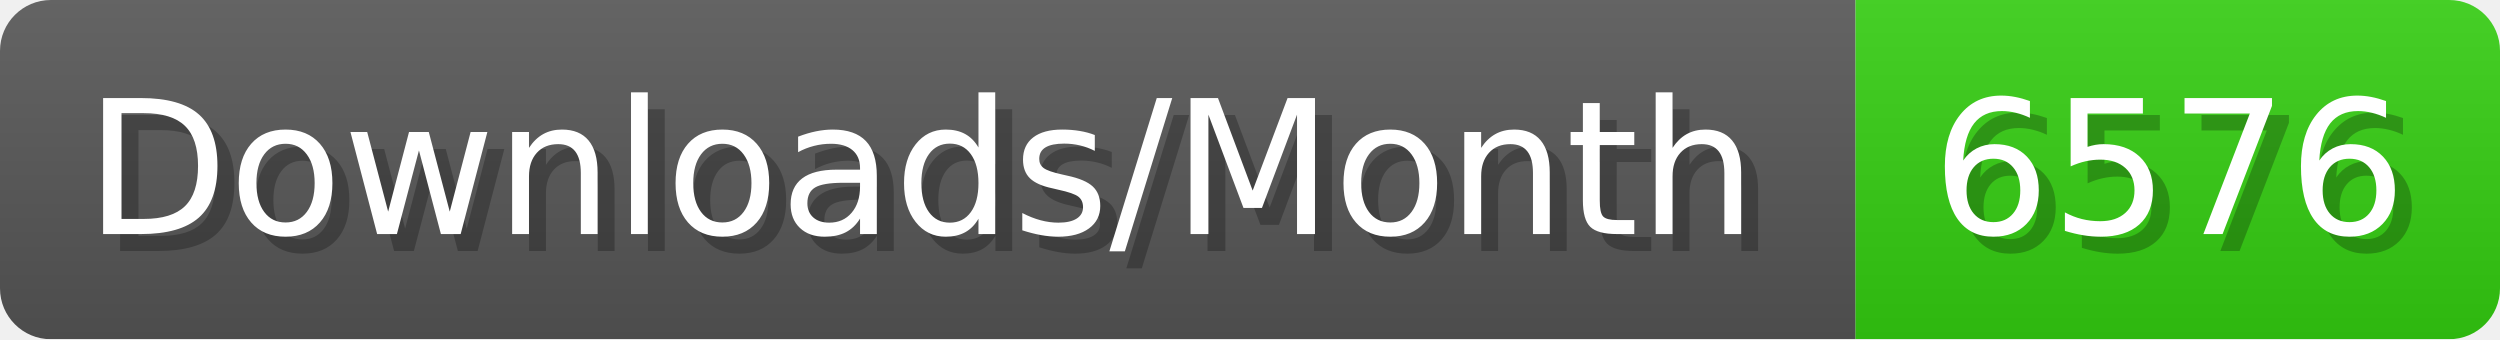
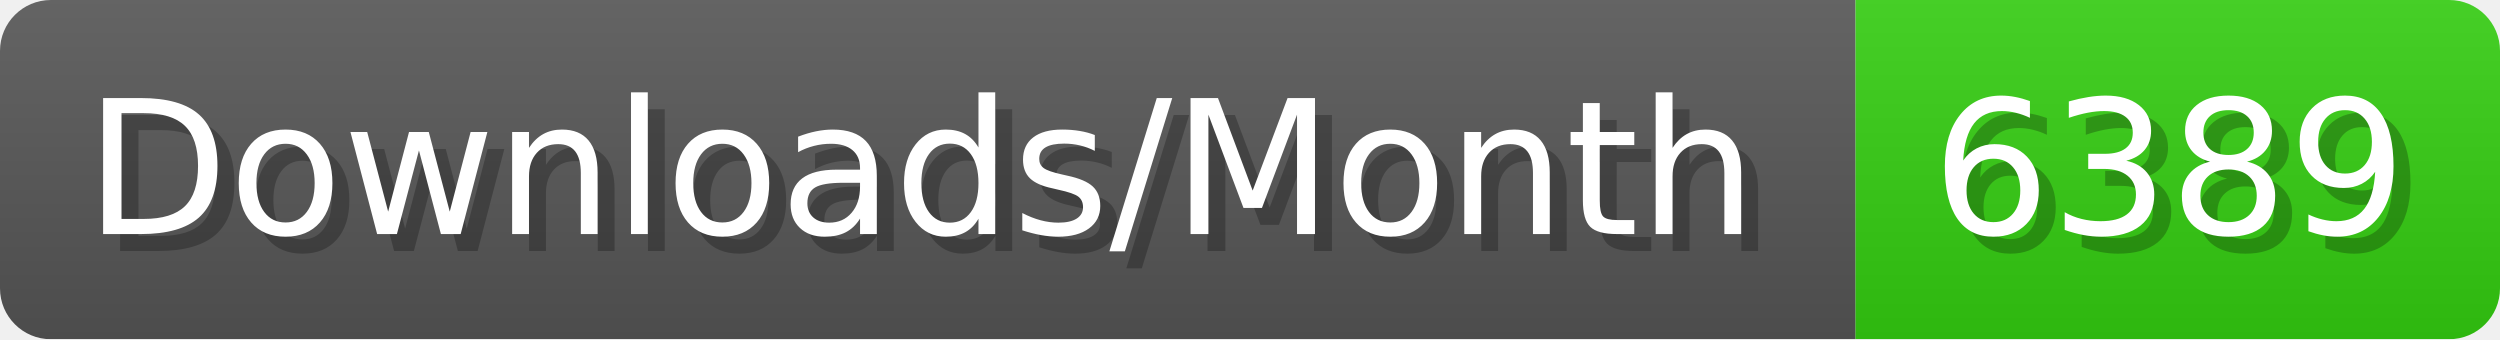
- <svg xmlns="http://www.w3.org/2000/svg" width="147.4" height="20" viewBox="0 0 1474 200" role="img" aria-label="Downloads/Month: 6576">
+ <svg xmlns="http://www.w3.org/2000/svg" width="147.4" height="20" viewBox="0 0 1474 200" role="img" aria-label="Downloads/Month: 6389">
  <linearGradient id="YlXUI" x2="0" y2="100%">
    <stop offset="0" stop-opacity=".1" stop-color="#EEE" />
    <stop offset="1" stop-opacity=".1" />
  </linearGradient>
  <mask id="JHhop">
    <rect width="1474" height="200" rx="30" fill="#FFF" />
  </mask>
  <g mask="url(#JHhop)">
    <rect width="1094" height="200" fill="#555" />
    <rect width="380" height="200" fill="#3C1" x="1094" />
    <rect width="1474" height="200" fill="url(#YlXUI)" />
  </g>
  <g aria-hidden="true" fill="#fff" text-anchor="start" font-family="Verdana,DejaVu Sans,sans-serif" font-size="110">
    <text x="60" y="148" textLength="994" fill="#000" opacity="0.25">Downloads/Month</text>
    <text x="50" y="138" textLength="994">Downloads/Month</text>
-     <text x="1149" y="148" textLength="280" fill="#000" opacity="0.25">6576</text>
-     <text x="1139" y="138" textLength="280">6576</text>
+     <text x="1149" y="148" textLength="280" fill="#000" opacity="0.25">6389</text>
+     <text x="1139" y="138" textLength="280">6389</text>
  </g>
</svg>
